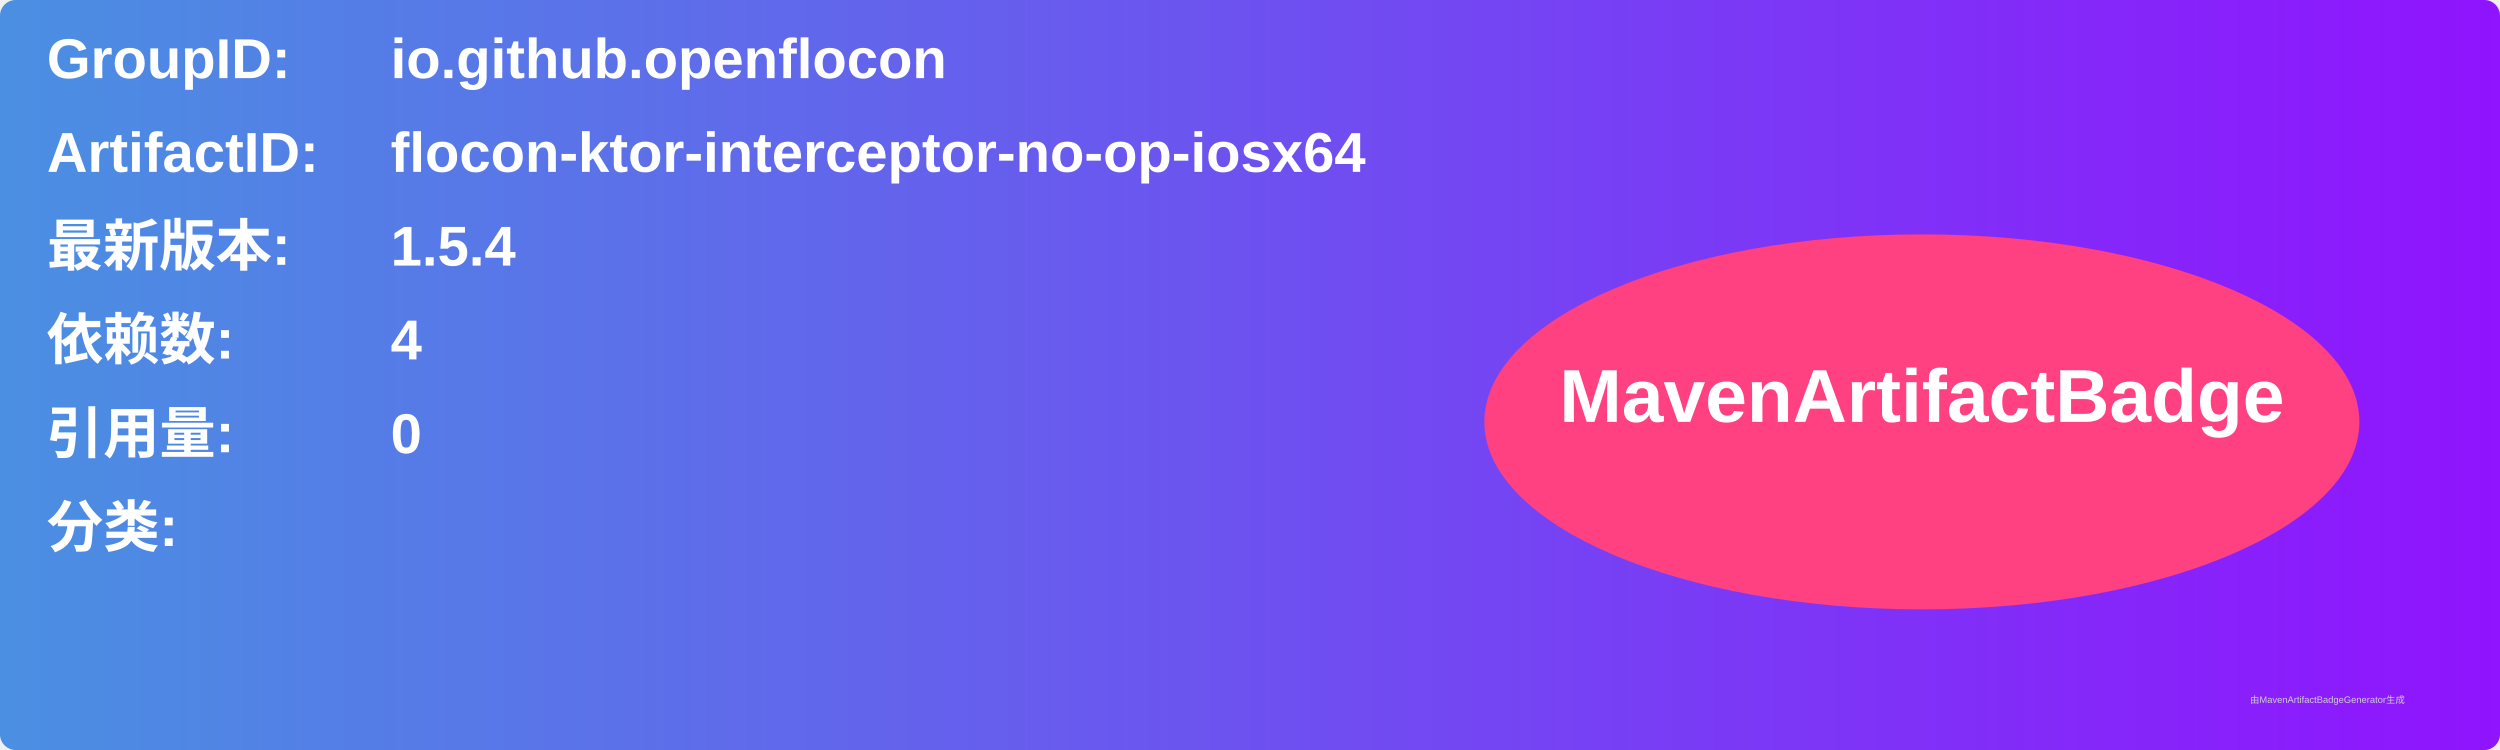
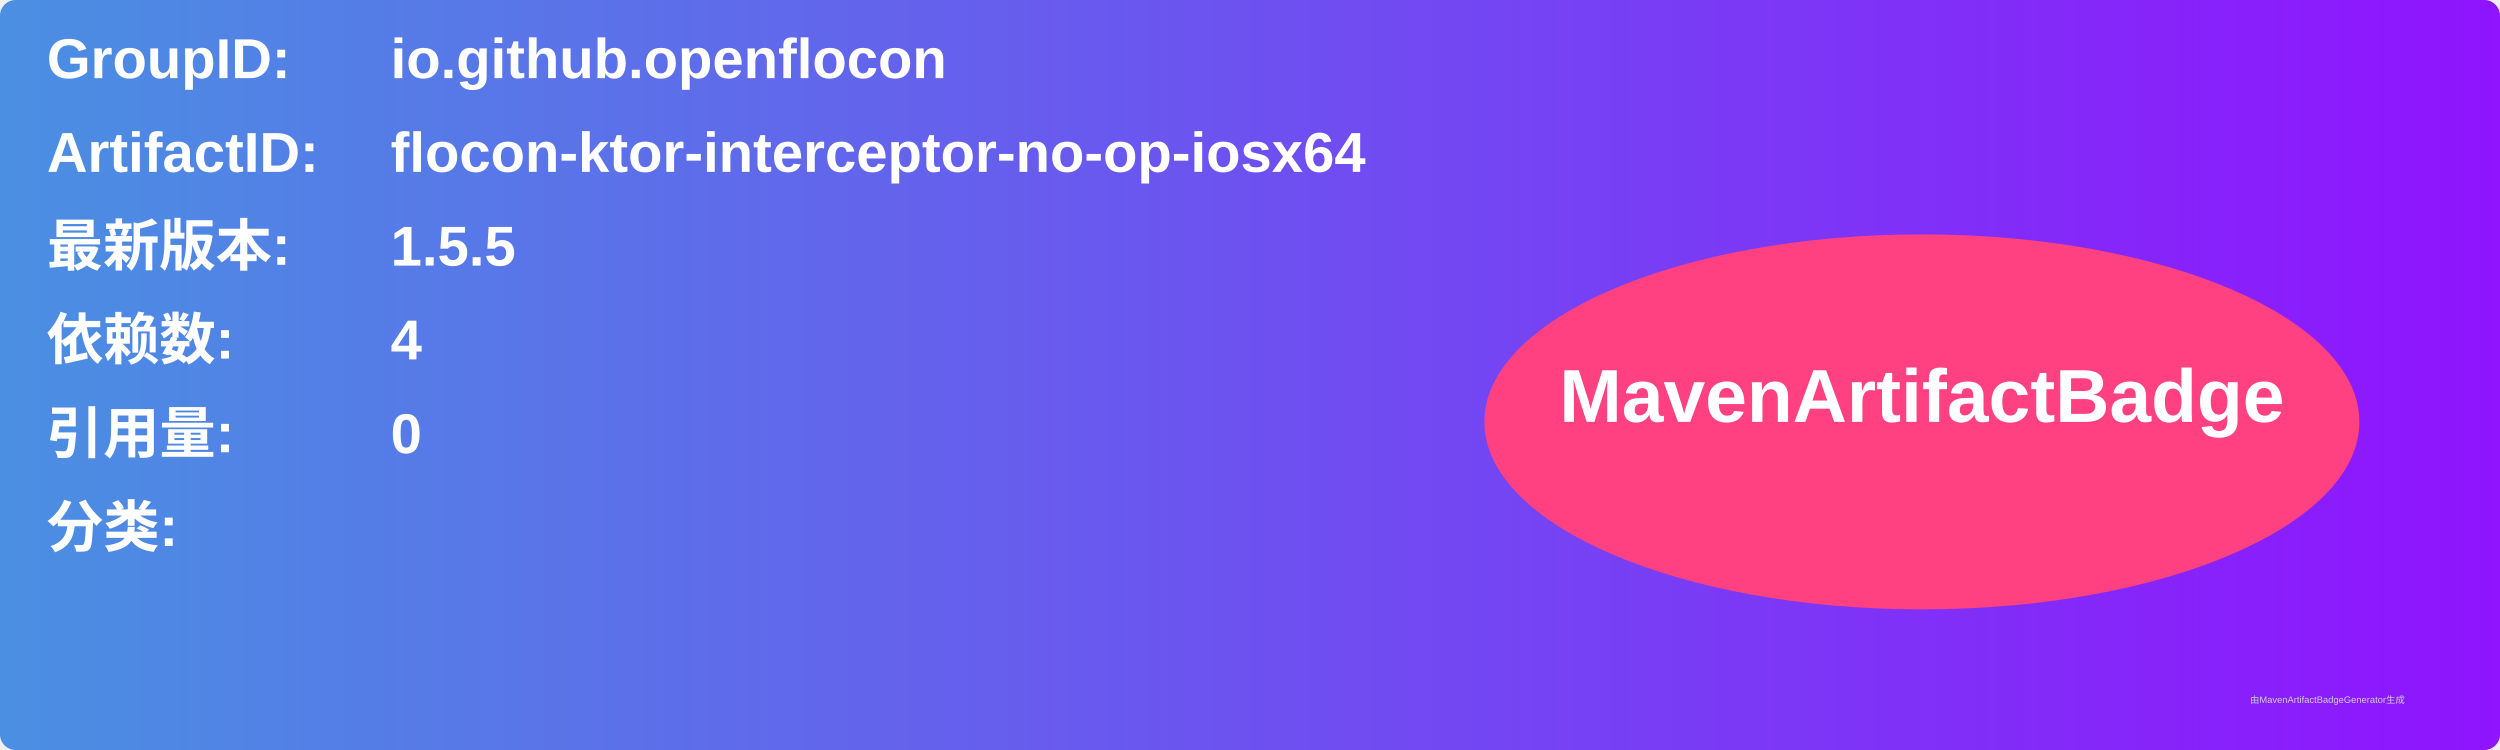
<svg xmlns="http://www.w3.org/2000/svg" width="800" height="240" viewBox="0 0 800 240">
  <linearGradient id="grad" x1="0%" y1="0%" x2="100%" y2="0%">
    <stop offset="0%" stop-color="#4a90e2" />
    <stop offset="100%" stop-color="#9013fe" />
  </linearGradient>
  <rect width="100%" height="100%" rx="5" ry="5" fill="url(#grad)" />
  <g transform="translate(15, 15)">
    <text x="0" y="10" font-family="Arial" font-size="18" fill="white" font-weight="bold" width="260">GroupID:</text>
    <text x="110" y="10" font-family="Arial" font-size="18" fill="white" font-weight="bold" width="460">io.github.openflocon</text>
    <text x="0" y="40" font-family="Arial" font-size="18" fill="white" font-weight="bold" width="260">ArtifactID:</text>
    <text x="110" y="40" font-family="Arial" font-size="18" fill="white" font-weight="bold" width="460">flocon-ktor-interceptor-no-op-iosx64</text>
    <text x="0" y="70" font-family="Arial" font-size="18" fill="white" font-weight="bold">最新版本:</text>
    <text x="110" y="70" font-family="Arial" font-size="18" fill="white" font-weight="bold">
-       <tspan font-weight="bold">1.5.4</tspan>
+       <tspan font-weight="bold">1.5.5</tspan>
    </text>
    <text x="0" y="100" font-family="Arial" font-size="18" fill="white" font-weight="bold">依赖数: </text>
    <text x="110" y="100" font-family="Arial" font-size="18" fill="white">
      <tspan font-weight="bold">4</tspan>
    </text>
    <text x="0" y="130" font-family="Arial" font-size="18" fill="white" font-weight="bold">引用量: </text>
    <text x="110" y="130" font-family="Arial" font-size="18" fill="white">
      <tspan font-weight="bold">0</tspan>
    </text>
    <text x="0" y="160" font-family="Arial" font-size="18" fill="white" font-weight="bold">分类:</text>
    <text x="10" y="190" font-family="Arial" font-size="10" fill="white">
      <tspan font-weight="bold" />
    </text>
    <ellipse cx="600" cy="120" rx="140" ry="60" fill="#ff4081" />
    <text x="600" y="120" text-anchor="middle" font-family="Arial" font-size="24" fill="white" font-weight="bold">MavenArtifactBadge</text>
  </g>
  <text x="720" y="225" font-family="Arial" font-size="3" fill="#d0d0d0">由MavenArtifactBadgeGenerator生成</text>
</svg>
